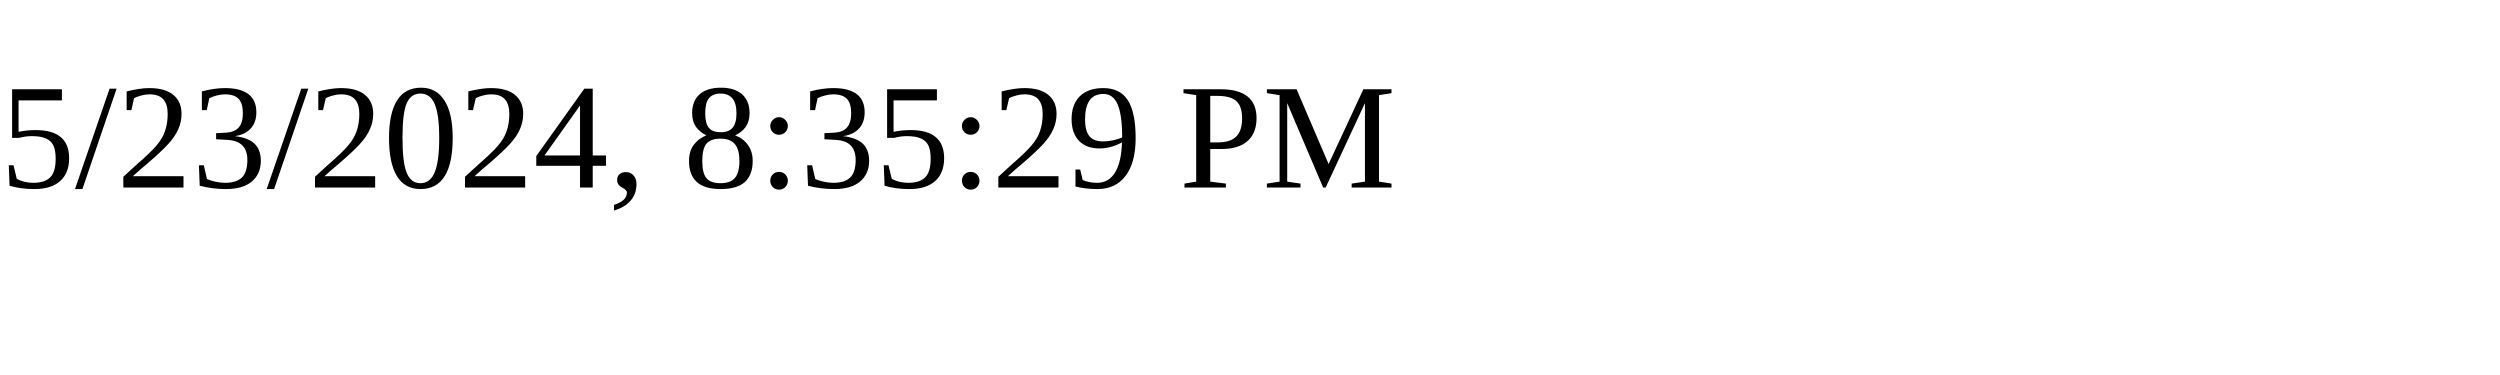
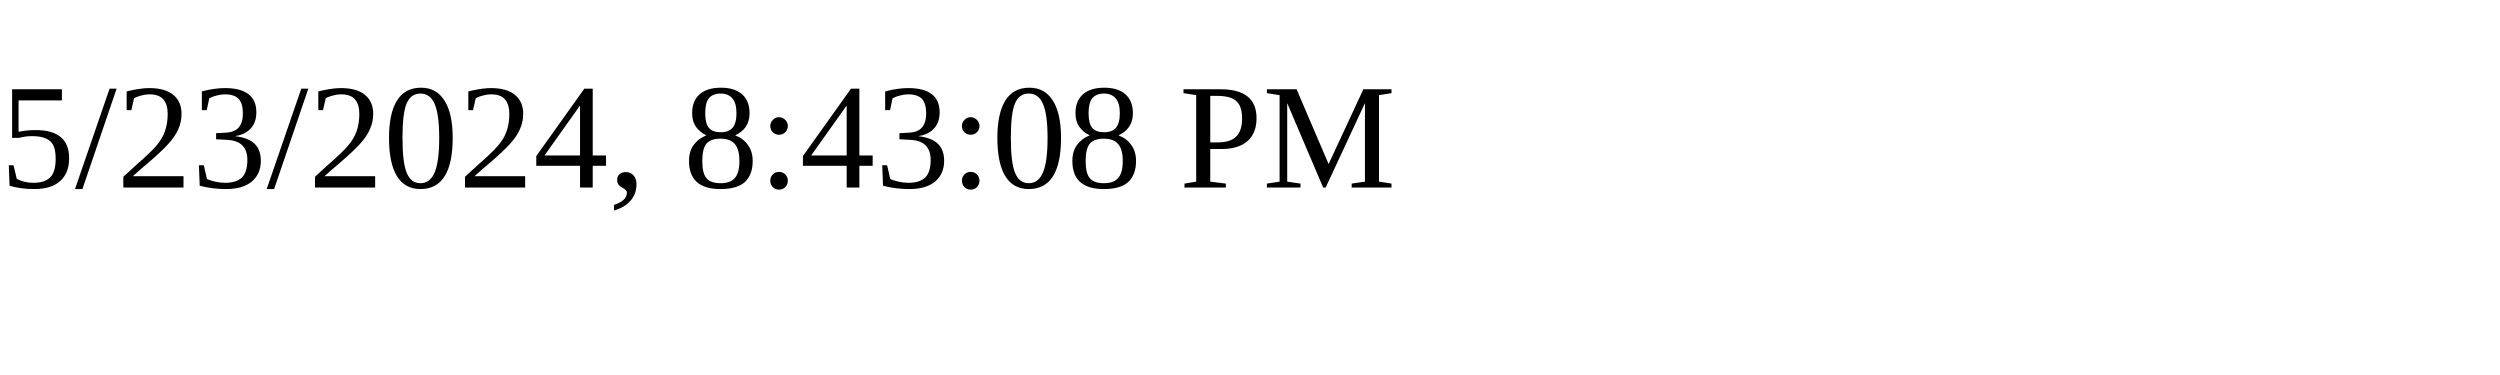
<svg xmlns="http://www.w3.org/2000/svg" height="30" width="200">
-   <text x="0" y="15">5/23/2024, 8:35:29 PM</text>
+   <text x="0" y="15">5/23/2024, 8:43:08 PM</text>
</svg>
